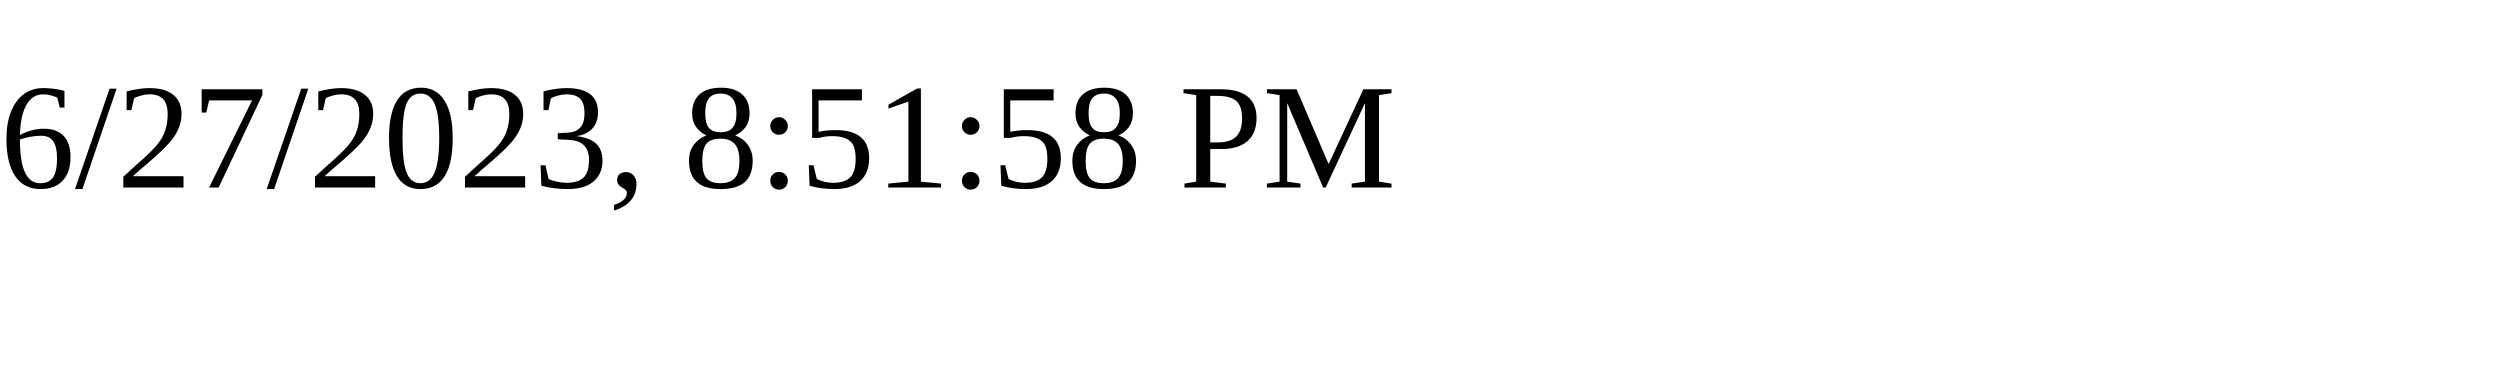
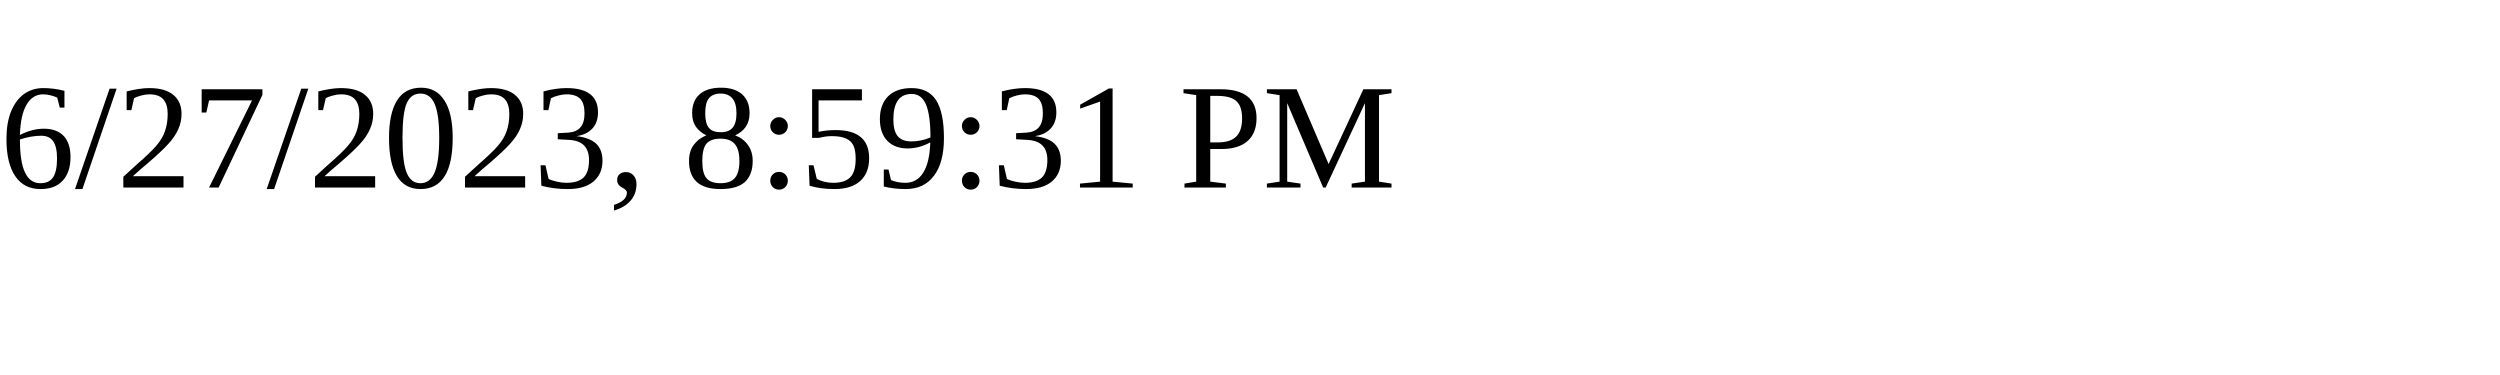
<svg xmlns="http://www.w3.org/2000/svg" height="30" width="200">
-   <text x="0" y="15">6/27/2023, 8:51:58 PM</text>
+   <text x="0" y="15">6/27/2023, 8:59:31 PM</text>
</svg>
